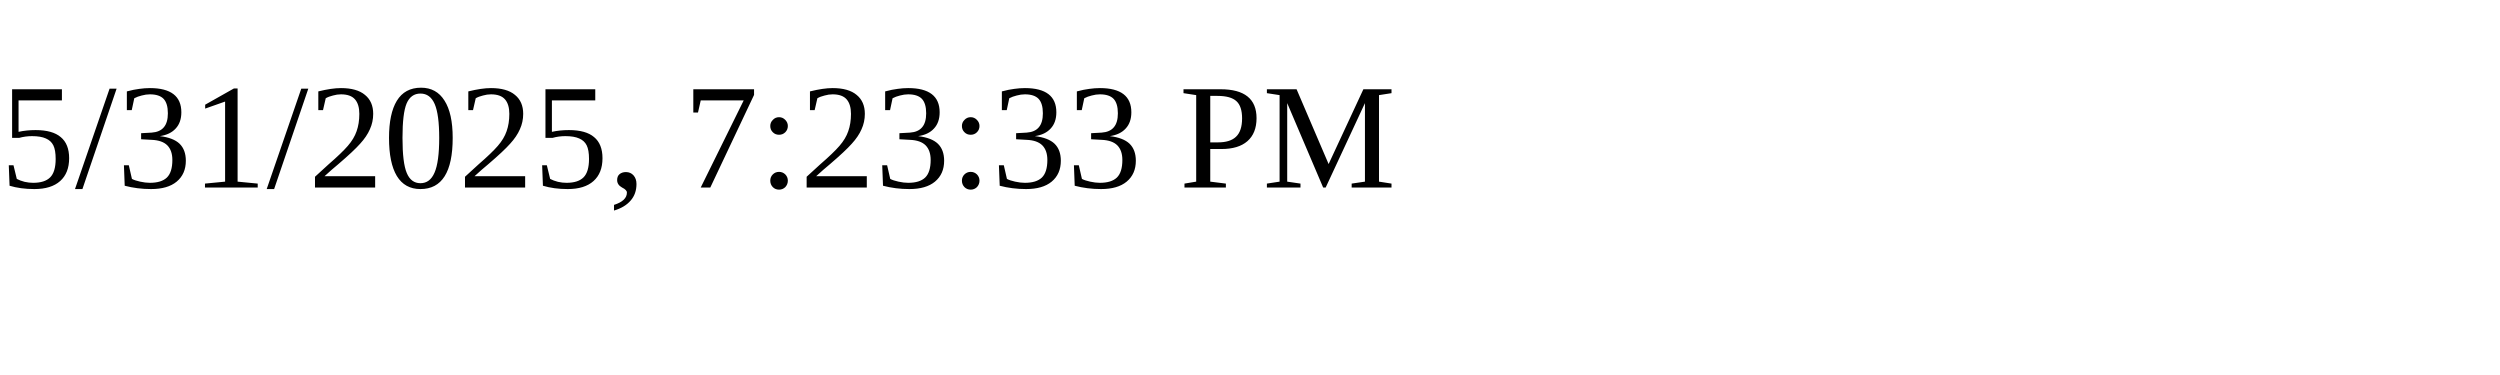
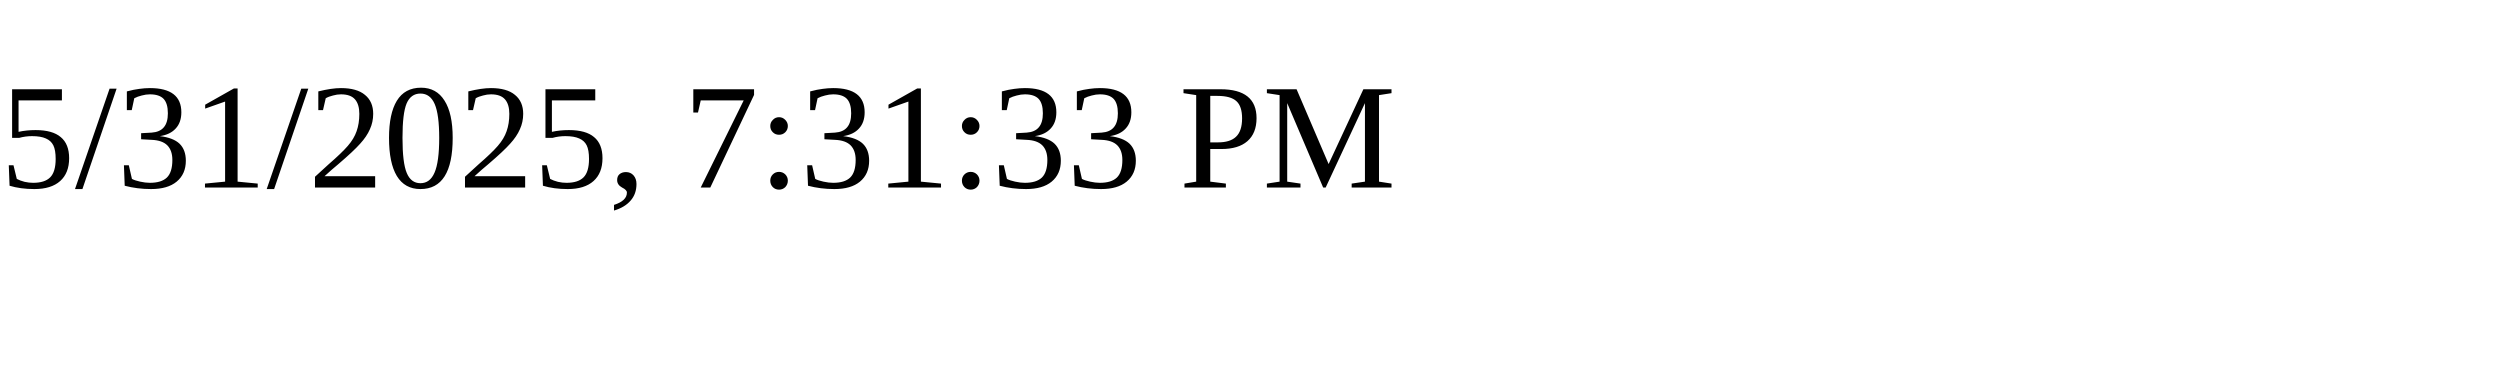
<svg xmlns="http://www.w3.org/2000/svg" height="30" width="200">
-   <text x="0" y="15">5/31/2025, 7:23:33 PM</text>
+   <text x="0" y="15">5/31/2025, 7:31:33 PM</text>
</svg>
